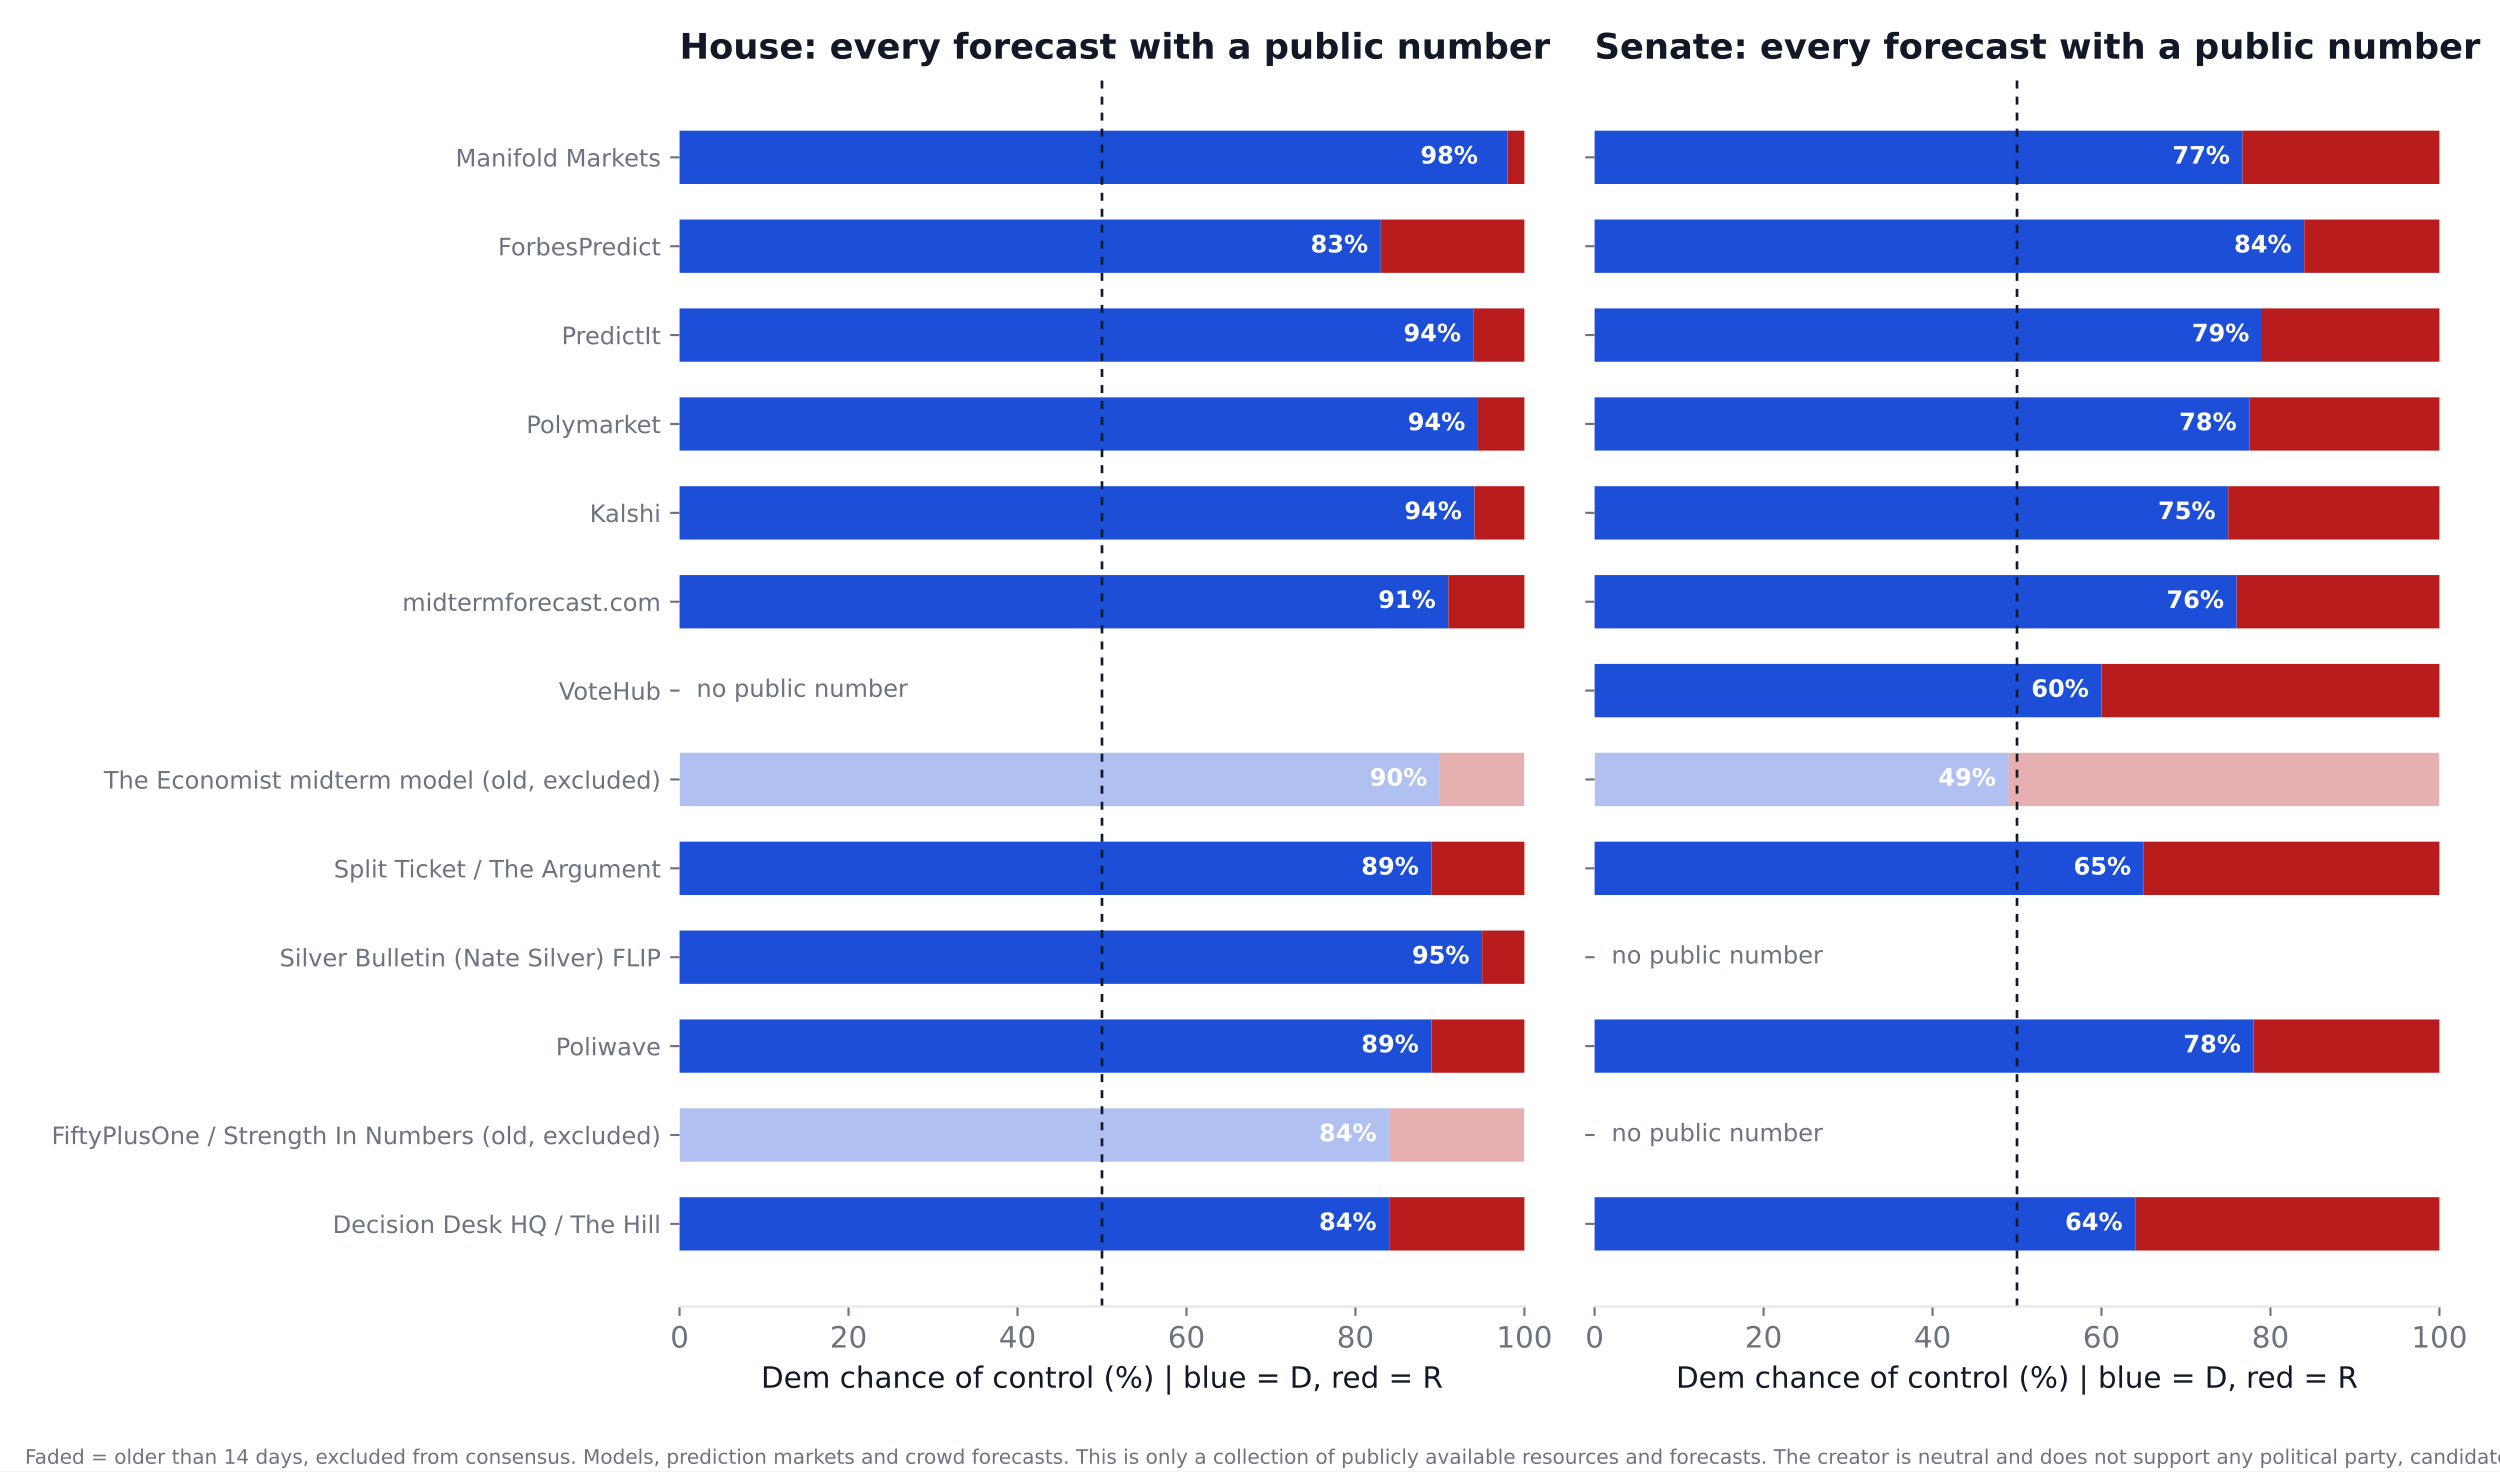
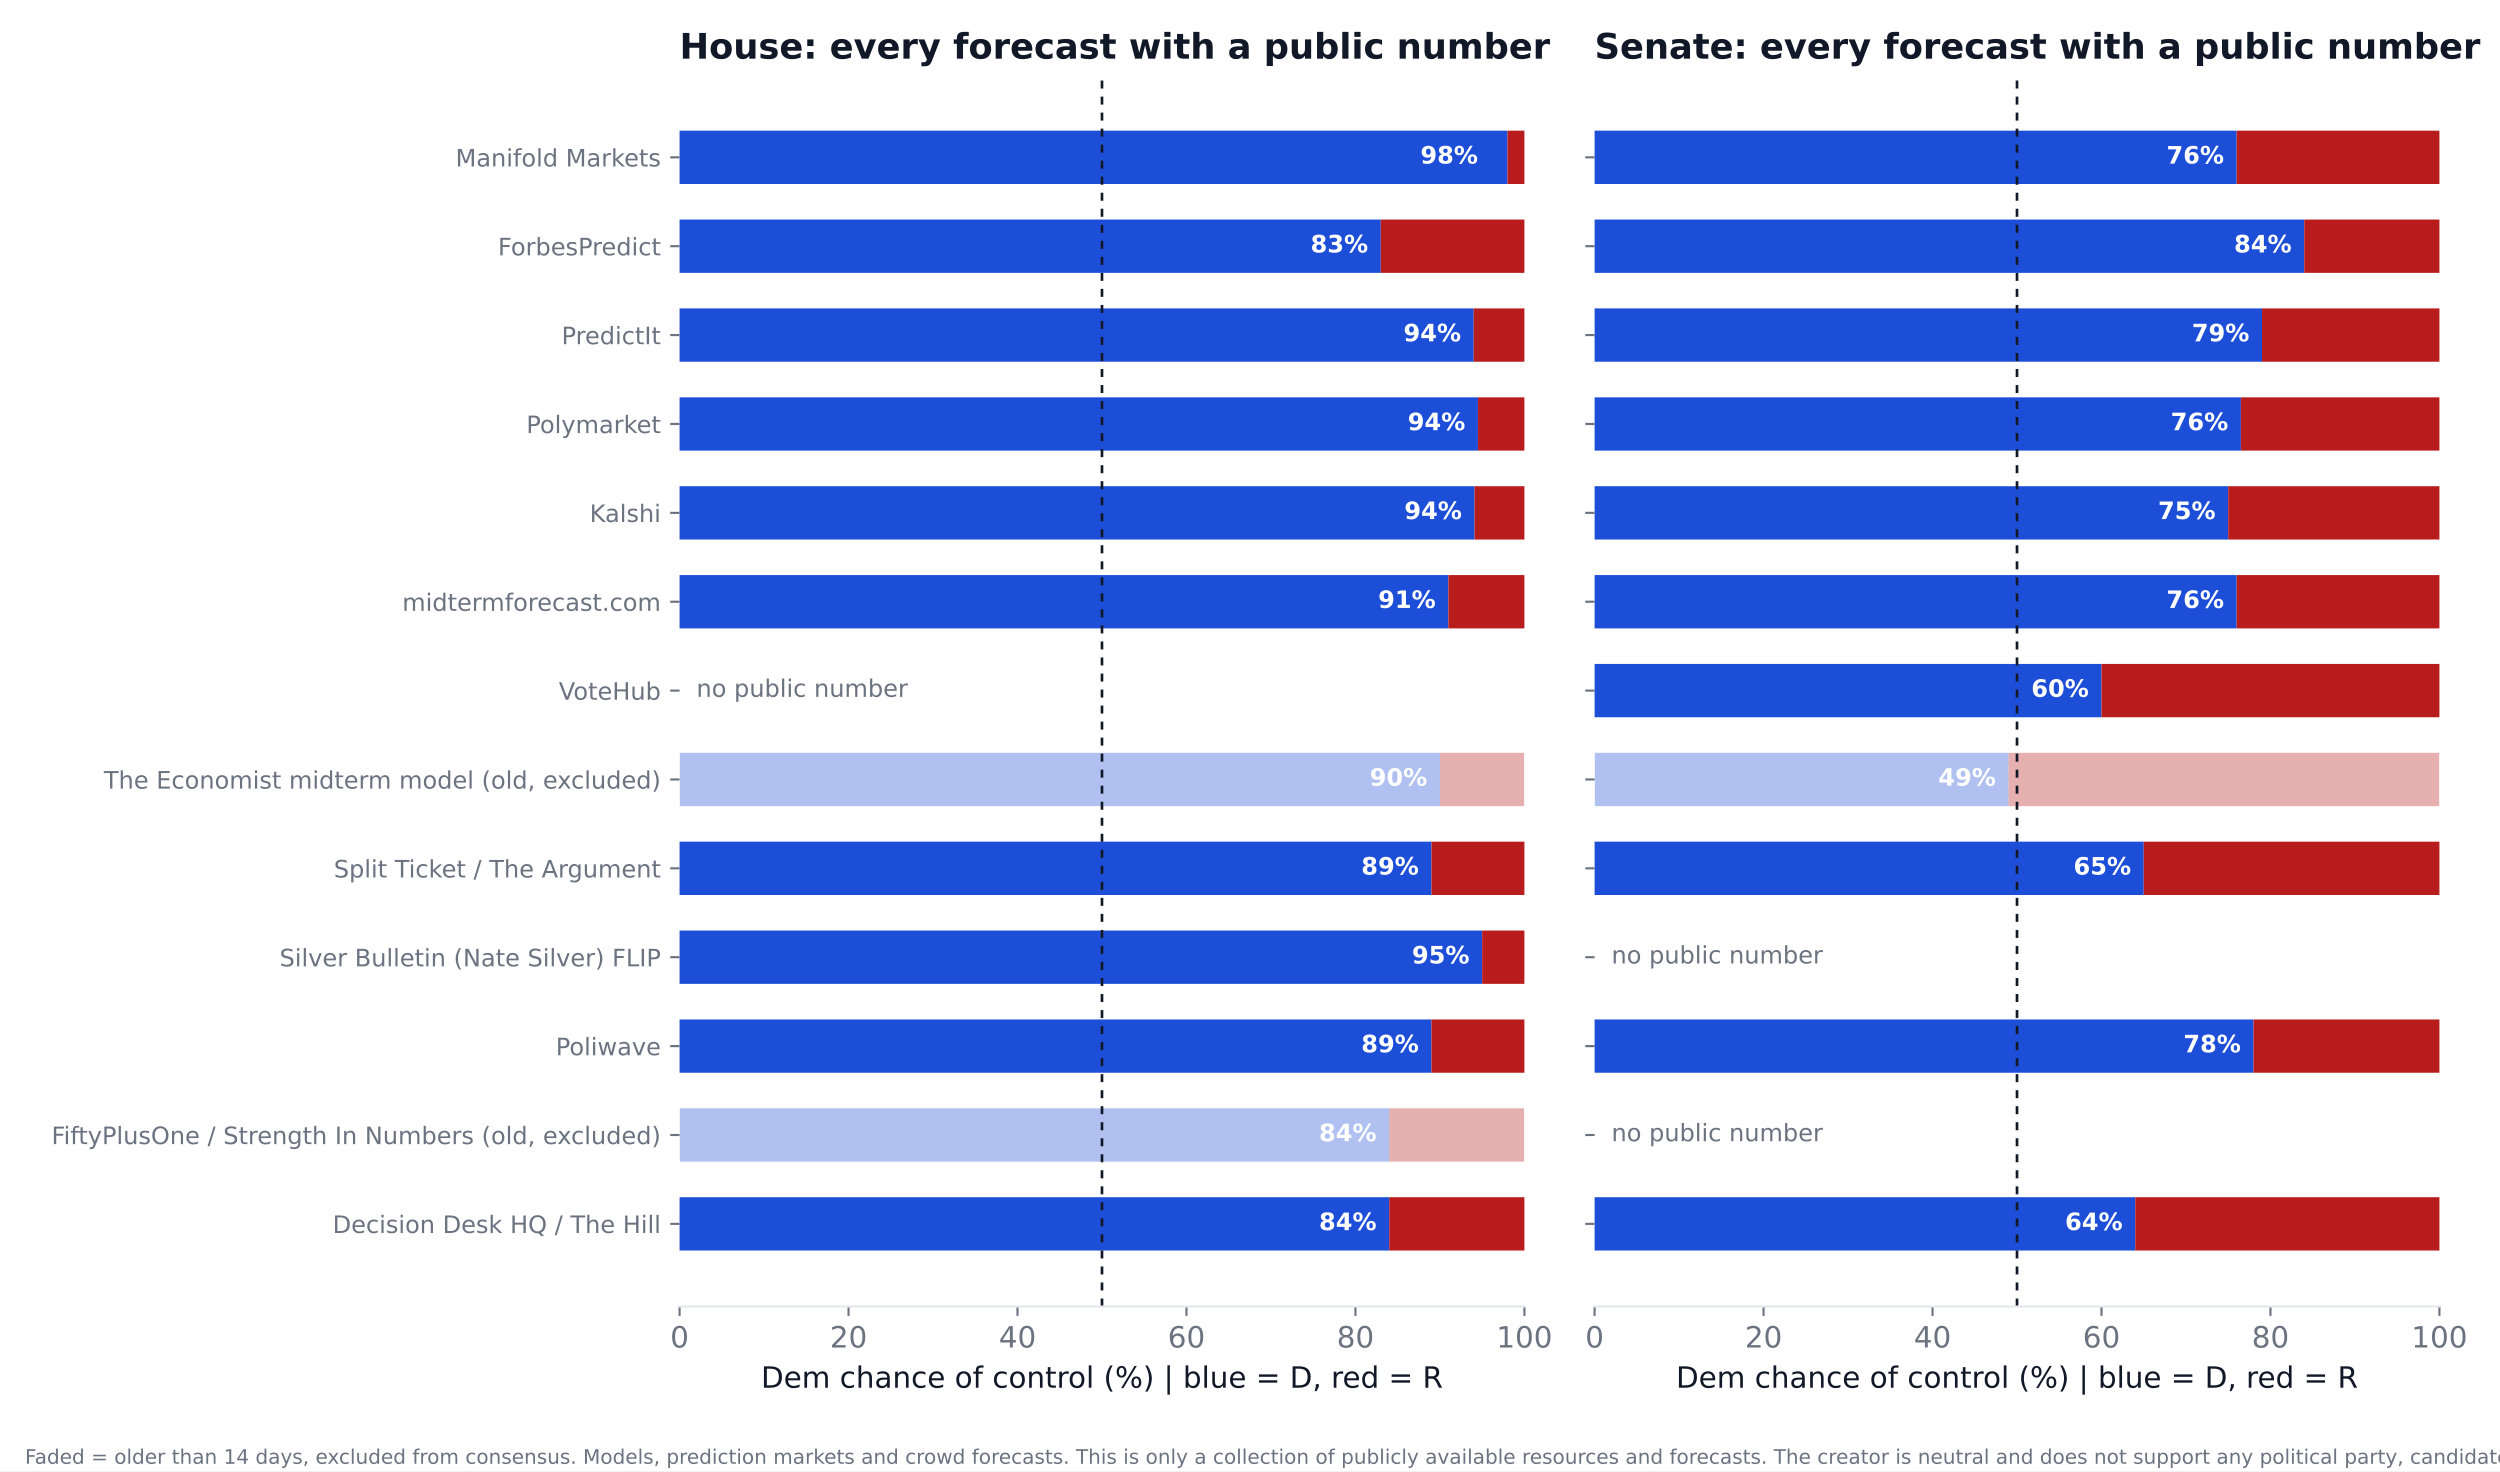
<svg xmlns="http://www.w3.org/2000/svg" xmlns:xlink="http://www.w3.org/1999/xlink" width="936pt" height="550.8pt" viewBox="0 0 936 550.8" version="1.1">
  <defs>
    <style type="text/css">*{stroke-linejoin: round; stroke-linecap: butt}</style>
  </defs>
  <g id="figure_1">
    <g id="patch_1">
      <path d="M 0 550.8  L 936 550.8  L 936 0  L 0 0  z " style="fill: #ffffff" />
    </g>
    <g id="axes_1">
      <g id="patch_2">
        <path d="M 254.433 489.159  L 570.736 489.159  L 570.736 27.96  L 254.433 27.96  z " style="fill: #ffffff" />
      </g>
      <g id="patch_3">
-         <path d="M 254.433 468.195  L 520.128 468.195  L 520.128 448.23  L 254.433 448.23  z " clip-path="url(#pd37b664921)" style="fill: #1d4ed8" />
+         <path d="M 254.433 468.195  L 520.128 468.195  L 520.128 448.23  L 254.433 448.23  z " clip-path="url(#p148d1e7096)" style="fill: #1d4ed8" />
      </g>
      <g id="patch_4">
-         <path d="M 520.128 468.195  L 570.736 468.195  L 570.736 448.23  L 520.128 448.23  z " clip-path="url(#pd37b664921)" style="fill: #b91c1c" />
+         <path d="M 520.128 468.195  L 570.736 468.195  L 570.736 448.23  L 520.128 448.23  z " clip-path="url(#p148d1e7096)" style="fill: #b91c1c" />
      </g>
      <g id="patch_5">
-         <path d="M 254.433 434.919  L 520.128 434.919  L 520.128 414.954  L 254.433 414.954  z " clip-path="url(#pd37b664921)" style="fill: #1d4ed8; opacity: 0.35" />
+         <path d="M 254.433 434.919  L 520.128 434.919  L 520.128 414.954  L 254.433 414.954  z " clip-path="url(#p148d1e7096)" style="fill: #1d4ed8; opacity: 0.35" />
      </g>
      <g id="patch_6">
-         <path d="M 520.128 434.919  L 570.736 434.919  L 570.736 414.954  L 520.128 414.954  z " clip-path="url(#pd37b664921)" style="fill: #b91c1c; opacity: 0.35" />
+         <path d="M 520.128 434.919  L 570.736 434.919  L 570.736 414.954  L 520.128 414.954  z " clip-path="url(#p148d1e7096)" style="fill: #b91c1c; opacity: 0.35" />
      </g>
      <g id="patch_7">
-         <path d="M 254.433 401.644  L 535.943 401.644  L 535.943 381.679  L 254.433 381.679  z " clip-path="url(#pd37b664921)" style="fill: #1d4ed8" />
+         <path d="M 254.433 401.644  L 535.943 401.644  L 535.943 381.679  L 254.433 381.679  z " clip-path="url(#p148d1e7096)" style="fill: #1d4ed8" />
      </g>
      <g id="patch_8">
-         <path d="M 535.943 401.644  L 570.736 401.644  L 570.736 381.679  L 535.943 381.679  z " clip-path="url(#pd37b664921)" style="fill: #b91c1c" />
+         <path d="M 535.943 401.644  L 570.736 401.644  L 570.736 381.679  L 535.943 381.679  z " clip-path="url(#p148d1e7096)" style="fill: #b91c1c" />
      </g>
      <g id="patch_9">
-         <path d="M 254.433 368.368  L 554.921 368.368  L 554.921 348.403  L 254.433 348.403  z " clip-path="url(#pd37b664921)" style="fill: #1d4ed8" />
+         <path d="M 254.433 368.368  L 554.921 368.368  L 554.921 348.403  L 254.433 348.403  z " clip-path="url(#p148d1e7096)" style="fill: #1d4ed8" />
      </g>
      <g id="patch_10">
-         <path d="M 554.921 368.368  L 570.736 368.368  L 570.736 348.403  L 554.921 348.403  z " clip-path="url(#pd37b664921)" style="fill: #b91c1c" />
+         <path d="M 554.921 368.368  L 570.736 368.368  L 570.736 348.403  L 554.921 348.403  z " clip-path="url(#p148d1e7096)" style="fill: #b91c1c" />
      </g>
      <g id="patch_11">
-         <path d="M 254.433 335.093  L 535.943 335.093  L 535.943 315.128  L 254.433 315.128  z " clip-path="url(#pd37b664921)" style="fill: #1d4ed8" />
+         <path d="M 254.433 335.093  L 535.943 335.093  L 535.943 315.128  L 254.433 315.128  z " clip-path="url(#p148d1e7096)" style="fill: #1d4ed8" />
      </g>
      <g id="patch_12">
-         <path d="M 535.943 335.093  L 570.736 335.093  L 570.736 315.128  L 535.943 315.128  z " clip-path="url(#pd37b664921)" style="fill: #b91c1c" />
+         <path d="M 535.943 335.093  L 570.736 335.093  L 570.736 315.128  L 535.943 315.128  z " clip-path="url(#p148d1e7096)" style="fill: #b91c1c" />
      </g>
      <g id="patch_13">
-         <path d="M 254.433 301.817  L 539.106 301.817  L 539.106 281.852  L 254.433 281.852  z " clip-path="url(#pd37b664921)" style="fill: #1d4ed8; opacity: 0.35" />
+         <path d="M 254.433 301.817  L 539.106 301.817  L 539.106 281.852  L 254.433 281.852  z " clip-path="url(#p148d1e7096)" style="fill: #1d4ed8; opacity: 0.35" />
      </g>
      <g id="patch_14">
-         <path d="M 539.106 301.817  L 570.736 301.817  L 570.736 281.852  L 539.106 281.852  z " clip-path="url(#pd37b664921)" style="fill: #b91c1c; opacity: 0.35" />
+         <path d="M 539.106 301.817  L 570.736 301.817  L 570.736 281.852  L 539.106 281.852  z " clip-path="url(#p148d1e7096)" style="fill: #b91c1c; opacity: 0.35" />
      </g>
      <g id="patch_15">
-         <path d="M 254.433 235.266  L 542.269 235.266  L 542.269 215.301  L 254.433 215.301  z " clip-path="url(#pd37b664921)" style="fill: #1d4ed8" />
+         <path d="M 254.433 235.266  L 542.269 235.266  L 542.269 215.301  L 254.433 215.301  z " clip-path="url(#p148d1e7096)" style="fill: #1d4ed8" />
      </g>
      <g id="patch_16">
-         <path d="M 542.269 235.266  L 570.736 235.266  L 570.736 215.301  L 542.269 215.301  z " clip-path="url(#pd37b664921)" style="fill: #b91c1c" />
+         <path d="M 542.269 235.266  L 570.736 235.266  L 570.736 215.301  L 542.269 215.301  z " clip-path="url(#p148d1e7096)" style="fill: #b91c1c" />
      </g>
      <g id="patch_17">
-         <path d="M 254.433 201.991  L 552.074 201.991  L 552.074 182.026  L 254.433 182.026  z " clip-path="url(#pd37b664921)" style="fill: #1d4ed8" />
+         <path d="M 254.433 201.991  L 552.074 201.991  L 552.074 182.026  L 254.433 182.026  z " clip-path="url(#p148d1e7096)" style="fill: #1d4ed8" />
      </g>
      <g id="patch_18">
-         <path d="M 552.074 201.991  L 570.736 201.991  L 570.736 182.026  L 552.074 182.026  z " clip-path="url(#pd37b664921)" style="fill: #b91c1c" />
+         <path d="M 552.074 201.991  L 570.736 201.991  L 570.736 182.026  L 552.074 182.026  z " clip-path="url(#p148d1e7096)" style="fill: #b91c1c" />
      </g>
      <g id="patch_19">
-         <path d="M 254.433 168.715  L 553.34 168.715  L 553.34 148.75  L 254.433 148.75  z " clip-path="url(#pd37b664921)" style="fill: #1d4ed8" />
+         <path d="M 254.433 168.715  L 553.34 168.715  L 553.34 148.75  L 254.433 148.75  z " clip-path="url(#p148d1e7096)" style="fill: #1d4ed8" />
      </g>
      <g id="patch_20">
-         <path d="M 553.34 168.715  L 570.736 168.715  L 570.736 148.75  L 553.34 148.75  z " clip-path="url(#pd37b664921)" style="fill: #b91c1c" />
+         <path d="M 553.34 168.715  L 570.736 168.715  L 570.736 148.75  L 553.34 148.75  z " clip-path="url(#p148d1e7096)" style="fill: #b91c1c" />
      </g>
      <g id="patch_21">
-         <path d="M 254.433 135.44  L 551.758 135.44  L 551.758 115.475  L 254.433 115.475  z " clip-path="url(#pd37b664921)" style="fill: #1d4ed8" />
+         <path d="M 254.433 135.44  L 551.758 135.44  L 551.758 115.475  L 254.433 115.475  z " clip-path="url(#p148d1e7096)" style="fill: #1d4ed8" />
      </g>
      <g id="patch_22">
-         <path d="M 551.758 135.44  L 570.736 135.44  L 570.736 115.475  L 551.758 115.475  z " clip-path="url(#pd37b664921)" style="fill: #b91c1c" />
+         <path d="M 551.758 135.44  L 570.736 135.44  L 570.736 115.475  L 551.758 115.475  z " clip-path="url(#p148d1e7096)" style="fill: #b91c1c" />
      </g>
      <g id="patch_23">
-         <path d="M 254.433 102.164  L 516.965 102.164  L 516.965 82.199  L 254.433 82.199  z " clip-path="url(#pd37b664921)" style="fill: #1d4ed8" />
+         <path d="M 254.433 102.164  L 516.965 102.164  L 516.965 82.199  L 254.433 82.199  z " clip-path="url(#p148d1e7096)" style="fill: #1d4ed8" />
      </g>
      <g id="patch_24">
-         <path d="M 516.965 102.164  L 570.736 102.164  L 570.736 82.199  L 516.965 82.199  z " clip-path="url(#pd37b664921)" style="fill: #b91c1c" />
+         <path d="M 516.965 102.164  L 570.736 102.164  L 570.736 82.199  L 516.965 82.199  z " clip-path="url(#p148d1e7096)" style="fill: #b91c1c" />
      </g>
      <g id="patch_25">
-         <path d="M 254.433 68.889  L 564.41 68.889  L 564.41 48.924  L 254.433 48.924  z " clip-path="url(#pd37b664921)" style="fill: #1d4ed8" />
+         <path d="M 254.433 68.889  L 564.41 68.889  L 564.41 48.924  L 254.433 48.924  z " clip-path="url(#p148d1e7096)" style="fill: #1d4ed8" />
      </g>
      <g id="patch_26">
-         <path d="M 564.41 68.889  L 570.736 68.889  L 570.736 48.924  L 564.41 48.924  z " clip-path="url(#pd37b664921)" style="fill: #b91c1c" />
+         <path d="M 564.41 68.889  L 570.736 68.889  L 570.736 48.924  L 564.41 48.924  z " clip-path="url(#p148d1e7096)" style="fill: #b91c1c" />
      </g>
      <g id="matplotlib.axis_1">
        <g id="xtick_1">
          <g id="line2d_1">
            <defs>
-               <path id="me0961d61bc" d="M 0 0  L 0 3.5  " style="stroke: #6b7280; stroke-width: 0.8" />
+               <path id="mde9fc1af1d" d="M 0 0  L 0 3.5  " style="stroke: #6b7280; stroke-width: 0.8" />
            </defs>
            <g>
-               <use xlink:href="#me0961d61bc" x="254.433" y="489.159" style="fill: #6b7280; stroke: #6b7280; stroke-width: 0.8" />
+               <use xlink:href="#mde9fc1af1d" x="254.433" y="489.159" style="fill: #6b7280; stroke: #6b7280; stroke-width: 0.8" />
            </g>
          </g>
          <g id="text_1">
            <text style="font-size: 11px; font-family: 'DejaVu Sans'; text-anchor: middle; fill: #6b7280" x="254.433" y="504.516" transform="rotate(-0 254.4325 504.516)">0</text>
          </g>
        </g>
        <g id="xtick_2">
          <g id="line2d_2">
            <g>
-               <use xlink:href="#me0961d61bc" x="317.693" y="489.159" style="fill: #6b7280; stroke: #6b7280; stroke-width: 0.8" />
+               <use xlink:href="#mde9fc1af1d" x="317.693" y="489.159" style="fill: #6b7280; stroke: #6b7280; stroke-width: 0.8" />
            </g>
          </g>
          <g id="text_2">
            <text style="font-size: 11px; font-family: 'DejaVu Sans'; text-anchor: middle; fill: #6b7280" x="317.693" y="504.516" transform="rotate(-0 317.6932 504.516)">20</text>
          </g>
        </g>
        <g id="xtick_3">
          <g id="line2d_3">
            <g>
-               <use xlink:href="#me0961d61bc" x="380.954" y="489.159" style="fill: #6b7280; stroke: #6b7280; stroke-width: 0.8" />
+               <use xlink:href="#mde9fc1af1d" x="380.954" y="489.159" style="fill: #6b7280; stroke: #6b7280; stroke-width: 0.8" />
            </g>
          </g>
          <g id="text_3">
            <text style="font-size: 11px; font-family: 'DejaVu Sans'; text-anchor: middle; fill: #6b7280" x="380.954" y="504.516" transform="rotate(-0 380.954 504.516)">40</text>
          </g>
        </g>
        <g id="xtick_4">
          <g id="line2d_4">
            <g>
-               <use xlink:href="#me0961d61bc" x="444.215" y="489.159" style="fill: #6b7280; stroke: #6b7280; stroke-width: 0.8" />
+               <use xlink:href="#mde9fc1af1d" x="444.215" y="489.159" style="fill: #6b7280; stroke: #6b7280; stroke-width: 0.8" />
            </g>
          </g>
          <g id="text_4">
            <text style="font-size: 11px; font-family: 'DejaVu Sans'; text-anchor: middle; fill: #6b7280" x="444.215" y="504.516" transform="rotate(-0 444.2147 504.516)">60</text>
          </g>
        </g>
        <g id="xtick_5">
          <g id="line2d_5">
            <g>
-               <use xlink:href="#me0961d61bc" x="507.476" y="489.159" style="fill: #6b7280; stroke: #6b7280; stroke-width: 0.8" />
+               <use xlink:href="#mde9fc1af1d" x="507.476" y="489.159" style="fill: #6b7280; stroke: #6b7280; stroke-width: 0.8" />
            </g>
          </g>
          <g id="text_5">
            <text style="font-size: 11px; font-family: 'DejaVu Sans'; text-anchor: middle; fill: #6b7280" x="507.476" y="504.516" transform="rotate(-0 507.4755 504.516)">80</text>
          </g>
        </g>
        <g id="xtick_6">
          <g id="line2d_6">
            <g>
-               <use xlink:href="#me0961d61bc" x="570.736" y="489.159" style="fill: #6b7280; stroke: #6b7280; stroke-width: 0.8" />
+               <use xlink:href="#mde9fc1af1d" x="570.736" y="489.159" style="fill: #6b7280; stroke: #6b7280; stroke-width: 0.8" />
            </g>
          </g>
          <g id="text_6">
            <text style="font-size: 11px; font-family: 'DejaVu Sans'; text-anchor: middle; fill: #6b7280" x="570.736" y="504.516" transform="rotate(-0 570.7363 504.516)">100</text>
          </g>
        </g>
        <g id="text_7">
          <text style="font-size: 11px; font-family: 'DejaVu Sans'; text-anchor: middle; fill: #111827" x="412.584" y="519.565" transform="rotate(-0 412.5844 519.565)">Dem chance of control (%)  |  blue = D, red = R</text>
        </g>
      </g>
      <g id="matplotlib.axis_2">
        <g id="ytick_1">
          <g id="line2d_7">
            <defs>
-               <path id="m059765173a" d="M 0 0  L -3.5 0  " style="stroke: #6b7280; stroke-width: 0.8" />
+               <path id="m653694ec6f" d="M 0 0  L -3.5 0  " style="stroke: #6b7280; stroke-width: 0.8" />
            </defs>
            <g>
-               <use xlink:href="#m059765173a" x="254.433" y="458.212" style="fill: #6b7280; stroke: #6b7280; stroke-width: 0.8" />
+               <use xlink:href="#m653694ec6f" x="254.433" y="458.212" style="fill: #6b7280; stroke: #6b7280; stroke-width: 0.8" />
            </g>
          </g>
          <g id="text_8">
            <text style="font-size: 9px; font-family: 'DejaVu Sans'; text-anchor: end; fill: #6b7280" x="247.433" y="461.632" transform="rotate(-0 247.4325 461.6316)">Decision Desk HQ / The Hill</text>
          </g>
        </g>
        <g id="ytick_2">
          <g id="line2d_8">
            <g>
-               <use xlink:href="#m059765173a" x="254.433" y="424.937" style="fill: #6b7280; stroke: #6b7280; stroke-width: 0.8" />
+               <use xlink:href="#m653694ec6f" x="254.433" y="424.937" style="fill: #6b7280; stroke: #6b7280; stroke-width: 0.8" />
            </g>
          </g>
          <g id="text_9">
            <text style="font-size: 9px; font-family: 'DejaVu Sans'; text-anchor: end; fill: #6b7280" x="247.433" y="428.356" transform="rotate(-0 247.4325 428.3561)">FiftyPlusOne / Strength In Numbers (old, excluded)</text>
          </g>
        </g>
        <g id="ytick_3">
          <g id="line2d_9">
            <g>
-               <use xlink:href="#m059765173a" x="254.433" y="391.661" style="fill: #6b7280; stroke: #6b7280; stroke-width: 0.8" />
+               <use xlink:href="#m653694ec6f" x="254.433" y="391.661" style="fill: #6b7280; stroke: #6b7280; stroke-width: 0.8" />
            </g>
          </g>
          <g id="text_10">
            <text style="font-size: 9px; font-family: 'DejaVu Sans'; text-anchor: end; fill: #6b7280" x="247.433" y="395.081" transform="rotate(-0 247.4325 395.0806)">Poliwave</text>
          </g>
        </g>
        <g id="ytick_4">
          <g id="line2d_10">
            <g>
-               <use xlink:href="#m059765173a" x="254.433" y="358.386" style="fill: #6b7280; stroke: #6b7280; stroke-width: 0.8" />
+               <use xlink:href="#m653694ec6f" x="254.433" y="358.386" style="fill: #6b7280; stroke: #6b7280; stroke-width: 0.8" />
            </g>
          </g>
          <g id="text_11">
            <text style="font-size: 9px; font-family: 'DejaVu Sans'; text-anchor: end; fill: #6b7280" x="247.433" y="361.805" transform="rotate(-0 247.4325 361.8051)">Silver Bulletin (Nate Silver) FLIP</text>
          </g>
        </g>
        <g id="ytick_5">
          <g id="line2d_11">
            <g>
-               <use xlink:href="#m059765173a" x="254.433" y="325.11" style="fill: #6b7280; stroke: #6b7280; stroke-width: 0.8" />
+               <use xlink:href="#m653694ec6f" x="254.433" y="325.11" style="fill: #6b7280; stroke: #6b7280; stroke-width: 0.8" />
            </g>
          </g>
          <g id="text_12">
            <text style="font-size: 9px; font-family: 'DejaVu Sans'; text-anchor: end; fill: #6b7280" x="247.433" y="328.53" transform="rotate(-0 247.4325 328.5296)">Split Ticket / The Argument</text>
          </g>
        </g>
        <g id="ytick_6">
          <g id="line2d_12">
            <g>
-               <use xlink:href="#m059765173a" x="254.433" y="291.835" style="fill: #6b7280; stroke: #6b7280; stroke-width: 0.8" />
+               <use xlink:href="#m653694ec6f" x="254.433" y="291.835" style="fill: #6b7280; stroke: #6b7280; stroke-width: 0.8" />
            </g>
          </g>
          <g id="text_13">
            <text style="font-size: 9px; font-family: 'DejaVu Sans'; text-anchor: end; fill: #6b7280" x="247.433" y="295.254" transform="rotate(-0 247.4325 295.2541)">The Economist midterm model (old, excluded)</text>
          </g>
        </g>
        <g id="ytick_7">
          <g id="line2d_13">
            <g>
-               <use xlink:href="#m059765173a" x="254.433" y="258.559" style="fill: #6b7280; stroke: #6b7280; stroke-width: 0.8" />
+               <use xlink:href="#m653694ec6f" x="254.433" y="258.559" style="fill: #6b7280; stroke: #6b7280; stroke-width: 0.8" />
            </g>
          </g>
          <g id="text_14">
            <text style="font-size: 9px; font-family: 'DejaVu Sans'; text-anchor: end; fill: #6b7280" x="247.433" y="261.979" transform="rotate(-0 247.4325 261.9786)">VoteHub</text>
          </g>
        </g>
        <g id="ytick_8">
          <g id="line2d_14">
            <g>
-               <use xlink:href="#m059765173a" x="254.433" y="225.284" style="fill: #6b7280; stroke: #6b7280; stroke-width: 0.8" />
+               <use xlink:href="#m653694ec6f" x="254.433" y="225.284" style="fill: #6b7280; stroke: #6b7280; stroke-width: 0.8" />
            </g>
          </g>
          <g id="text_15">
            <text style="font-size: 9px; font-family: 'DejaVu Sans'; text-anchor: end; fill: #6b7280" x="247.433" y="228.703" transform="rotate(-0 247.4325 228.7031)">midtermforecast.com</text>
          </g>
        </g>
        <g id="ytick_9">
          <g id="line2d_15">
            <g>
-               <use xlink:href="#m059765173a" x="254.433" y="192.008" style="fill: #6b7280; stroke: #6b7280; stroke-width: 0.8" />
+               <use xlink:href="#m653694ec6f" x="254.433" y="192.008" style="fill: #6b7280; stroke: #6b7280; stroke-width: 0.8" />
            </g>
          </g>
          <g id="text_16">
            <text style="font-size: 9px; font-family: 'DejaVu Sans'; text-anchor: end; fill: #6b7280" x="247.433" y="195.428" transform="rotate(-0 247.4325 195.4276)">Kalshi</text>
          </g>
        </g>
        <g id="ytick_10">
          <g id="line2d_16">
            <g>
-               <use xlink:href="#m059765173a" x="254.433" y="158.733" style="fill: #6b7280; stroke: #6b7280; stroke-width: 0.8" />
+               <use xlink:href="#m653694ec6f" x="254.433" y="158.733" style="fill: #6b7280; stroke: #6b7280; stroke-width: 0.8" />
            </g>
          </g>
          <g id="text_17">
            <text style="font-size: 9px; font-family: 'DejaVu Sans'; text-anchor: end; fill: #6b7280" x="247.433" y="162.152" transform="rotate(-0 247.4325 162.1521)">Polymarket</text>
          </g>
        </g>
        <g id="ytick_11">
          <g id="line2d_17">
            <g>
-               <use xlink:href="#m059765173a" x="254.433" y="125.457" style="fill: #6b7280; stroke: #6b7280; stroke-width: 0.8" />
+               <use xlink:href="#m653694ec6f" x="254.433" y="125.457" style="fill: #6b7280; stroke: #6b7280; stroke-width: 0.8" />
            </g>
          </g>
          <g id="text_18">
            <text style="font-size: 9px; font-family: 'DejaVu Sans'; text-anchor: end; fill: #6b7280" x="247.433" y="128.877" transform="rotate(-0 247.4325 128.8765)">PredictIt</text>
          </g>
        </g>
        <g id="ytick_12">
          <g id="line2d_18">
            <g>
-               <use xlink:href="#m059765173a" x="254.433" y="92.182" style="fill: #6b7280; stroke: #6b7280; stroke-width: 0.8" />
+               <use xlink:href="#m653694ec6f" x="254.433" y="92.182" style="fill: #6b7280; stroke: #6b7280; stroke-width: 0.8" />
            </g>
          </g>
          <g id="text_19">
            <text style="font-size: 9px; font-family: 'DejaVu Sans'; text-anchor: end; fill: #6b7280" x="247.433" y="95.601" transform="rotate(-0 247.4325 95.60103)">ForbesPredict</text>
          </g>
        </g>
        <g id="ytick_13">
          <g id="line2d_19">
            <g>
-               <use xlink:href="#m059765173a" x="254.433" y="58.906" style="fill: #6b7280; stroke: #6b7280; stroke-width: 0.8" />
+               <use xlink:href="#m653694ec6f" x="254.433" y="58.906" style="fill: #6b7280; stroke: #6b7280; stroke-width: 0.8" />
            </g>
          </g>
          <g id="text_20">
            <text style="font-size: 9px; font-family: 'DejaVu Sans'; text-anchor: end; fill: #6b7280" x="247.433" y="62.326" transform="rotate(-0 247.4325 62.32552)">Manifold Markets</text>
          </g>
        </g>
      </g>
      <g id="line2d_20">
-         <path d="M 412.584 489.159  L 412.584 27.96  " clip-path="url(#pd37b664921)" style="fill: none; stroke-dasharray: 3,3; stroke-dashoffset: 0; stroke: #111827" />
+         <path d="M 412.584 489.159  L 412.584 27.96  " clip-path="url(#p148d1e7096)" style="fill: none; stroke-dasharray: 3,3; stroke-dashoffset: 0; stroke: #111827" />
      </g>
      <g id="patch_27">
        <path d="M 254.433 489.159  L 570.736 489.159  " style="fill: none; stroke: #e5e7eb; stroke-width: 0.8; stroke-linejoin: miter; stroke-linecap: square" />
      </g>
      <g id="text_21">
        <text style="font-weight: 700; font-size: 9px; font-family: 'DejaVu Sans'; text-anchor: end; fill: #ffffff" x="515.383" y="460.55" transform="rotate(-0 515.3831 460.5502)">84%</text>
      </g>
      <g id="text_22">
        <text style="font-weight: 700; font-size: 9px; font-family: 'DejaVu Sans'; text-anchor: end; fill: #ffffff" x="515.383" y="427.275" transform="rotate(-0 515.3831 427.2747)">84%</text>
      </g>
      <g id="text_23">
        <text style="font-weight: 700; font-size: 9px; font-family: 'DejaVu Sans'; text-anchor: end; fill: #ffffff" x="531.198" y="393.999" transform="rotate(-0 531.1983 393.9992)">89%</text>
      </g>
      <g id="text_24">
        <text style="font-weight: 700; font-size: 9px; font-family: 'DejaVu Sans'; text-anchor: end; fill: #ffffff" x="550.177" y="360.724" transform="rotate(-0 550.1765 360.7237)">95%</text>
      </g>
      <g id="text_25">
        <text style="font-weight: 700; font-size: 9px; font-family: 'DejaVu Sans'; text-anchor: end; fill: #ffffff" x="531.198" y="327.448" transform="rotate(-0 531.1983 327.4482)">89%</text>
      </g>
      <g id="text_26">
        <text style="font-weight: 700; font-size: 9px; font-family: 'DejaVu Sans'; text-anchor: end; fill: #ffffff" x="534.361" y="294.173" transform="rotate(-0 534.3613 294.1727)">90%</text>
      </g>
      <g id="text_27">
        <text style="font-size: 9px; font-family: 'DejaVu Sans'; text-anchor: start; fill: #6b7280" x="260.759" y="260.898" transform="rotate(-0 260.7586 260.8975)">no public number</text>
      </g>
      <g id="text_28">
        <text style="font-weight: 700; font-size: 9px; font-family: 'DejaVu Sans'; text-anchor: end; fill: #ffffff" x="537.524" y="227.622" transform="rotate(-0 537.5244 227.6217)">91%</text>
      </g>
      <g id="text_29">
        <text style="font-weight: 700; font-size: 9px; font-family: 'DejaVu Sans'; text-anchor: end; fill: #ffffff" x="547.33" y="194.346" transform="rotate(-0 547.3298 194.3462)">94%</text>
      </g>
      <g id="text_30">
        <text style="font-weight: 700; font-size: 9px; font-family: 'DejaVu Sans'; text-anchor: end; fill: #ffffff" x="548.595" y="161.071" transform="rotate(-0 548.595 161.0706)">94%</text>
      </g>
      <g id="text_31">
        <text style="font-weight: 700; font-size: 9px; font-family: 'DejaVu Sans'; text-anchor: end; fill: #ffffff" x="547.013" y="127.795" transform="rotate(-0 547.0135 127.7951)">94%</text>
      </g>
      <g id="text_32">
        <text style="font-weight: 700; font-size: 9px; font-family: 'DejaVu Sans'; text-anchor: end; fill: #ffffff" x="512.22" y="94.52" transform="rotate(-0 512.2201 94.51963)">83%</text>
      </g>
      <g id="text_33">
        <text style="font-weight: 700; font-size: 9px; font-family: 'DejaVu Sans'; text-anchor: end; fill: #ffffff" x="553.34" y="61.244" transform="rotate(-0 553.3395 61.24412)">98%</text>
      </g>
      <g id="text_34">
        <text style="font-weight: 700; font-size: 13.2px; font-family: 'DejaVu Sans'; text-anchor: start; fill: #111827" x="254.433" y="21.96" transform="rotate(-0 254.4325 21.96)">House: every forecast with a public number</text>
      </g>
    </g>
    <g id="axes_2">
      <g id="patch_28">
        <path d="M 597.016 489.159  L 913.32 489.159  L 913.32 27.96  L 597.016 27.96  z " style="fill: #ffffff" />
      </g>
      <g id="patch_29">
-         <path d="M 597.016 468.195  L 799.451 468.195  L 799.451 448.23  L 597.016 448.23  z " clip-path="url(#p5cb00a4853)" style="fill: #1d4ed8" />
+         <path d="M 597.016 468.195  L 799.451 468.195  L 799.451 448.23  L 597.016 448.23  z " clip-path="url(#p16b500fab3)" style="fill: #1d4ed8" />
      </g>
      <g id="patch_30">
-         <path d="M 799.451 468.195  L 913.32 468.195  L 913.32 448.23  L 799.451 448.23  z " clip-path="url(#p5cb00a4853)" style="fill: #b91c1c" />
+         <path d="M 799.451 468.195  L 913.32 468.195  L 913.32 448.23  L 799.451 448.23  z " clip-path="url(#p16b500fab3)" style="fill: #b91c1c" />
      </g>
      <g id="patch_31">
-         <path d="M 597.016 401.644  L 843.733 401.644  L 843.733 381.679  L 597.016 381.679  z " clip-path="url(#p5cb00a4853)" style="fill: #1d4ed8" />
+         <path d="M 597.016 401.644  L 843.733 401.644  L 843.733 381.679  L 597.016 381.679  z " clip-path="url(#p16b500fab3)" style="fill: #1d4ed8" />
      </g>
      <g id="patch_32">
-         <path d="M 843.733 401.644  L 913.32 401.644  L 913.32 381.679  L 843.733 381.679  z " clip-path="url(#p5cb00a4853)" style="fill: #b91c1c" />
+         <path d="M 843.733 401.644  L 913.32 401.644  L 913.32 381.679  L 843.733 381.679  z " clip-path="url(#p16b500fab3)" style="fill: #b91c1c" />
      </g>
      <g id="patch_33">
-         <path d="M 597.016 335.093  L 802.614 335.093  L 802.614 315.128  L 597.016 315.128  z " clip-path="url(#p5cb00a4853)" style="fill: #1d4ed8" />
+         <path d="M 597.016 335.093  L 802.614 335.093  L 802.614 315.128  L 597.016 315.128  z " clip-path="url(#p16b500fab3)" style="fill: #1d4ed8" />
      </g>
      <g id="patch_34">
-         <path d="M 802.614 335.093  L 913.32 335.093  L 913.32 315.128  L 802.614 315.128  z " clip-path="url(#p5cb00a4853)" style="fill: #b91c1c" />
+         <path d="M 802.614 335.093  L 913.32 335.093  L 913.32 315.128  L 802.614 315.128  z " clip-path="url(#p16b500fab3)" style="fill: #b91c1c" />
      </g>
      <g id="patch_35">
-         <path d="M 597.016 301.817  L 752.005 301.817  L 752.005 281.852  L 597.016 281.852  z " clip-path="url(#p5cb00a4853)" style="fill: #1d4ed8; opacity: 0.35" />
+         <path d="M 597.016 301.817  L 752.005 301.817  L 752.005 281.852  L 597.016 281.852  z " clip-path="url(#p16b500fab3)" style="fill: #1d4ed8; opacity: 0.35" />
      </g>
      <g id="patch_36">
-         <path d="M 752.005 301.817  L 913.32 301.817  L 913.32 281.852  L 752.005 281.852  z " clip-path="url(#p5cb00a4853)" style="fill: #b91c1c; opacity: 0.35" />
+         <path d="M 752.005 301.817  L 913.32 301.817  L 913.32 281.852  L 752.005 281.852  z " clip-path="url(#p16b500fab3)" style="fill: #b91c1c; opacity: 0.35" />
      </g>
      <g id="patch_37">
-         <path d="M 597.016 268.542  L 786.798 268.542  L 786.798 248.577  L 597.016 248.577  z " clip-path="url(#p5cb00a4853)" style="fill: #1d4ed8" />
+         <path d="M 597.016 268.542  L 786.798 268.542  L 786.798 248.577  L 597.016 248.577  z " clip-path="url(#p16b500fab3)" style="fill: #1d4ed8" />
      </g>
      <g id="patch_38">
-         <path d="M 786.798 268.542  L 913.32 268.542  L 913.32 248.577  L 786.798 248.577  z " clip-path="url(#p5cb00a4853)" style="fill: #b91c1c" />
+         <path d="M 786.798 268.542  L 913.32 268.542  L 913.32 248.577  L 786.798 248.577  z " clip-path="url(#p16b500fab3)" style="fill: #b91c1c" />
      </g>
      <g id="patch_39">
-         <path d="M 597.016 235.266  L 837.407 235.266  L 837.407 215.301  L 597.016 215.301  z " clip-path="url(#p5cb00a4853)" style="fill: #1d4ed8" />
+         <path d="M 597.016 235.266  L 837.407 235.266  L 837.407 215.301  L 597.016 215.301  z " clip-path="url(#p16b500fab3)" style="fill: #1d4ed8" />
      </g>
      <g id="patch_40">
-         <path d="M 837.407 235.266  L 913.32 235.266  L 913.32 215.301  L 837.407 215.301  z " clip-path="url(#p5cb00a4853)" style="fill: #b91c1c" />
+         <path d="M 837.407 235.266  L 913.32 235.266  L 913.32 215.301  L 837.407 215.301  z " clip-path="url(#p16b500fab3)" style="fill: #b91c1c" />
      </g>
      <g id="patch_41">
-         <path d="M 597.016 201.991  L 834.244 201.991  L 834.244 182.026  L 597.016 182.026  z " clip-path="url(#p5cb00a4853)" style="fill: #1d4ed8" />
+         <path d="M 597.016 201.991  L 834.244 201.991  L 834.244 182.026  L 597.016 182.026  z " clip-path="url(#p16b500fab3)" style="fill: #1d4ed8" />
      </g>
      <g id="patch_42">
-         <path d="M 834.244 201.991  L 913.32 201.991  L 913.32 182.026  L 834.244 182.026  z " clip-path="url(#p5cb00a4853)" style="fill: #b91c1c" />
+         <path d="M 834.244 201.991  L 913.32 201.991  L 913.32 182.026  L 834.244 182.026  z " clip-path="url(#p16b500fab3)" style="fill: #b91c1c" />
      </g>
      <g id="patch_43">
-         <path d="M 597.016 168.715  L 842.152 168.715  L 842.152 148.75  L 597.016 148.75  z " clip-path="url(#p5cb00a4853)" style="fill: #1d4ed8" />
+         <path d="M 597.016 168.715  L 838.989 168.715  L 838.989 148.75  L 597.016 148.75  z " clip-path="url(#p16b500fab3)" style="fill: #1d4ed8" />
      </g>
      <g id="patch_44">
-         <path d="M 842.152 168.715  L 913.32 168.715  L 913.32 148.75  L 842.152 148.75  z " clip-path="url(#p5cb00a4853)" style="fill: #b91c1c" />
+         <path d="M 838.989 168.715  L 913.32 168.715  L 913.32 148.75  L 838.989 148.75  z " clip-path="url(#p16b500fab3)" style="fill: #b91c1c" />
      </g>
      <g id="patch_45">
-         <path d="M 597.016 135.44  L 846.896 135.44  L 846.896 115.475  L 597.016 115.475  z " clip-path="url(#p5cb00a4853)" style="fill: #1d4ed8" />
+         <path d="M 597.016 135.44  L 846.896 135.44  L 846.896 115.475  L 597.016 115.475  z " clip-path="url(#p16b500fab3)" style="fill: #1d4ed8" />
      </g>
      <g id="patch_46">
-         <path d="M 846.896 135.44  L 913.32 135.44  L 913.32 115.475  L 846.896 115.475  z " clip-path="url(#p5cb00a4853)" style="fill: #b91c1c" />
+         <path d="M 846.896 135.44  L 913.32 135.44  L 913.32 115.475  L 846.896 115.475  z " clip-path="url(#p16b500fab3)" style="fill: #b91c1c" />
      </g>
      <g id="patch_47">
-         <path d="M 597.016 102.164  L 862.711 102.164  L 862.711 82.199  L 597.016 82.199  z " clip-path="url(#p5cb00a4853)" style="fill: #1d4ed8" />
+         <path d="M 597.016 102.164  L 862.711 102.164  L 862.711 82.199  L 597.016 82.199  z " clip-path="url(#p16b500fab3)" style="fill: #1d4ed8" />
      </g>
      <g id="patch_48">
-         <path d="M 862.711 102.164  L 913.32 102.164  L 913.32 82.199  L 862.711 82.199  z " clip-path="url(#p5cb00a4853)" style="fill: #b91c1c" />
+         <path d="M 862.711 102.164  L 913.32 102.164  L 913.32 82.199  L 862.711 82.199  z " clip-path="url(#p16b500fab3)" style="fill: #b91c1c" />
      </g>
      <g id="patch_49">
-         <path d="M 597.016 68.889  L 839.621 68.889  L 839.621 48.924  L 597.016 48.924  z " clip-path="url(#p5cb00a4853)" style="fill: #1d4ed8" />
+         <path d="M 597.016 68.889  L 837.407 68.889  L 837.407 48.924  L 597.016 48.924  z " clip-path="url(#p16b500fab3)" style="fill: #1d4ed8" />
      </g>
      <g id="patch_50">
-         <path d="M 839.621 68.889  L 913.32 68.889  L 913.32 48.924  L 839.621 48.924  z " clip-path="url(#p5cb00a4853)" style="fill: #b91c1c" />
+         <path d="M 837.407 68.889  L 913.32 68.889  L 913.32 48.924  L 837.407 48.924  z " clip-path="url(#p16b500fab3)" style="fill: #b91c1c" />
      </g>
      <g id="matplotlib.axis_3">
        <g id="xtick_7">
          <g id="line2d_21">
            <g>
-               <use xlink:href="#me0961d61bc" x="597.016" y="489.159" style="fill: #6b7280; stroke: #6b7280; stroke-width: 0.8" />
+               <use xlink:href="#mde9fc1af1d" x="597.016" y="489.159" style="fill: #6b7280; stroke: #6b7280; stroke-width: 0.8" />
            </g>
          </g>
          <g id="text_35">
            <text style="font-size: 11px; font-family: 'DejaVu Sans'; text-anchor: middle; fill: #6b7280" x="597.016" y="504.516" transform="rotate(-0 597.0163 504.516)">0</text>
          </g>
        </g>
        <g id="xtick_8">
          <g id="line2d_22">
            <g>
-               <use xlink:href="#me0961d61bc" x="660.277" y="489.159" style="fill: #6b7280; stroke: #6b7280; stroke-width: 0.8" />
+               <use xlink:href="#mde9fc1af1d" x="660.277" y="489.159" style="fill: #6b7280; stroke: #6b7280; stroke-width: 0.8" />
            </g>
          </g>
          <g id="text_36">
            <text style="font-size: 11px; font-family: 'DejaVu Sans'; text-anchor: middle; fill: #6b7280" x="660.277" y="504.516" transform="rotate(-0 660.277 504.516)">20</text>
          </g>
        </g>
        <g id="xtick_9">
          <g id="line2d_23">
            <g>
-               <use xlink:href="#me0961d61bc" x="723.538" y="489.159" style="fill: #6b7280; stroke: #6b7280; stroke-width: 0.8" />
+               <use xlink:href="#mde9fc1af1d" x="723.538" y="489.159" style="fill: #6b7280; stroke: #6b7280; stroke-width: 0.8" />
            </g>
          </g>
          <g id="text_37">
            <text style="font-size: 11px; font-family: 'DejaVu Sans'; text-anchor: middle; fill: #6b7280" x="723.538" y="504.516" transform="rotate(-0 723.5377 504.516)">40</text>
          </g>
        </g>
        <g id="xtick_10">
          <g id="line2d_24">
            <g>
-               <use xlink:href="#me0961d61bc" x="786.798" y="489.159" style="fill: #6b7280; stroke: #6b7280; stroke-width: 0.8" />
+               <use xlink:href="#mde9fc1af1d" x="786.798" y="489.159" style="fill: #6b7280; stroke: #6b7280; stroke-width: 0.8" />
            </g>
          </g>
          <g id="text_38">
            <text style="font-size: 11px; font-family: 'DejaVu Sans'; text-anchor: middle; fill: #6b7280" x="786.798" y="504.516" transform="rotate(-0 786.7985 504.516)">60</text>
          </g>
        </g>
        <g id="xtick_11">
          <g id="line2d_25">
            <g>
-               <use xlink:href="#me0961d61bc" x="850.059" y="489.159" style="fill: #6b7280; stroke: #6b7280; stroke-width: 0.8" />
+               <use xlink:href="#mde9fc1af1d" x="850.059" y="489.159" style="fill: #6b7280; stroke: #6b7280; stroke-width: 0.8" />
            </g>
          </g>
          <g id="text_39">
            <text style="font-size: 11px; font-family: 'DejaVu Sans'; text-anchor: middle; fill: #6b7280" x="850.059" y="504.516" transform="rotate(-0 850.0593 504.516)">80</text>
          </g>
        </g>
        <g id="xtick_12">
          <g id="line2d_26">
            <g>
-               <use xlink:href="#me0961d61bc" x="913.32" y="489.159" style="fill: #6b7280; stroke: #6b7280; stroke-width: 0.8" />
+               <use xlink:href="#mde9fc1af1d" x="913.32" y="489.159" style="fill: #6b7280; stroke: #6b7280; stroke-width: 0.8" />
            </g>
          </g>
          <g id="text_40">
            <text style="font-size: 11px; font-family: 'DejaVu Sans'; text-anchor: middle; fill: #6b7280" x="913.32" y="504.516" transform="rotate(-0 913.32 504.516)">100</text>
          </g>
        </g>
        <g id="text_41">
          <text style="font-size: 11px; font-family: 'DejaVu Sans'; text-anchor: middle; fill: #111827" x="755.168" y="519.565" transform="rotate(-0 755.1681 519.565)">Dem chance of control (%)  |  blue = D, red = R</text>
        </g>
      </g>
      <g id="matplotlib.axis_4">
        <g id="ytick_14">
          <g id="line2d_27">
            <g>
-               <use xlink:href="#m059765173a" x="597.016" y="458.212" style="fill: #6b7280; stroke: #6b7280; stroke-width: 0.8" />
+               <use xlink:href="#m653694ec6f" x="597.016" y="458.212" style="fill: #6b7280; stroke: #6b7280; stroke-width: 0.8" />
            </g>
          </g>
        </g>
        <g id="ytick_15">
          <g id="line2d_28">
            <g>
-               <use xlink:href="#m059765173a" x="597.016" y="424.937" style="fill: #6b7280; stroke: #6b7280; stroke-width: 0.8" />
+               <use xlink:href="#m653694ec6f" x="597.016" y="424.937" style="fill: #6b7280; stroke: #6b7280; stroke-width: 0.8" />
            </g>
          </g>
        </g>
        <g id="ytick_16">
          <g id="line2d_29">
            <g>
-               <use xlink:href="#m059765173a" x="597.016" y="391.661" style="fill: #6b7280; stroke: #6b7280; stroke-width: 0.8" />
+               <use xlink:href="#m653694ec6f" x="597.016" y="391.661" style="fill: #6b7280; stroke: #6b7280; stroke-width: 0.8" />
            </g>
          </g>
        </g>
        <g id="ytick_17">
          <g id="line2d_30">
            <g>
-               <use xlink:href="#m059765173a" x="597.016" y="358.386" style="fill: #6b7280; stroke: #6b7280; stroke-width: 0.8" />
+               <use xlink:href="#m653694ec6f" x="597.016" y="358.386" style="fill: #6b7280; stroke: #6b7280; stroke-width: 0.8" />
            </g>
          </g>
        </g>
        <g id="ytick_18">
          <g id="line2d_31">
            <g>
-               <use xlink:href="#m059765173a" x="597.016" y="325.11" style="fill: #6b7280; stroke: #6b7280; stroke-width: 0.8" />
+               <use xlink:href="#m653694ec6f" x="597.016" y="325.11" style="fill: #6b7280; stroke: #6b7280; stroke-width: 0.8" />
            </g>
          </g>
        </g>
        <g id="ytick_19">
          <g id="line2d_32">
            <g>
-               <use xlink:href="#m059765173a" x="597.016" y="291.835" style="fill: #6b7280; stroke: #6b7280; stroke-width: 0.8" />
+               <use xlink:href="#m653694ec6f" x="597.016" y="291.835" style="fill: #6b7280; stroke: #6b7280; stroke-width: 0.8" />
            </g>
          </g>
        </g>
        <g id="ytick_20">
          <g id="line2d_33">
            <g>
-               <use xlink:href="#m059765173a" x="597.016" y="258.559" style="fill: #6b7280; stroke: #6b7280; stroke-width: 0.8" />
+               <use xlink:href="#m653694ec6f" x="597.016" y="258.559" style="fill: #6b7280; stroke: #6b7280; stroke-width: 0.8" />
            </g>
          </g>
        </g>
        <g id="ytick_21">
          <g id="line2d_34">
            <g>
-               <use xlink:href="#m059765173a" x="597.016" y="225.284" style="fill: #6b7280; stroke: #6b7280; stroke-width: 0.8" />
+               <use xlink:href="#m653694ec6f" x="597.016" y="225.284" style="fill: #6b7280; stroke: #6b7280; stroke-width: 0.8" />
            </g>
          </g>
        </g>
        <g id="ytick_22">
          <g id="line2d_35">
            <g>
-               <use xlink:href="#m059765173a" x="597.016" y="192.008" style="fill: #6b7280; stroke: #6b7280; stroke-width: 0.8" />
+               <use xlink:href="#m653694ec6f" x="597.016" y="192.008" style="fill: #6b7280; stroke: #6b7280; stroke-width: 0.8" />
            </g>
          </g>
        </g>
        <g id="ytick_23">
          <g id="line2d_36">
            <g>
-               <use xlink:href="#m059765173a" x="597.016" y="158.733" style="fill: #6b7280; stroke: #6b7280; stroke-width: 0.8" />
+               <use xlink:href="#m653694ec6f" x="597.016" y="158.733" style="fill: #6b7280; stroke: #6b7280; stroke-width: 0.8" />
            </g>
          </g>
        </g>
        <g id="ytick_24">
          <g id="line2d_37">
            <g>
-               <use xlink:href="#m059765173a" x="597.016" y="125.457" style="fill: #6b7280; stroke: #6b7280; stroke-width: 0.8" />
+               <use xlink:href="#m653694ec6f" x="597.016" y="125.457" style="fill: #6b7280; stroke: #6b7280; stroke-width: 0.8" />
            </g>
          </g>
        </g>
        <g id="ytick_25">
          <g id="line2d_38">
            <g>
-               <use xlink:href="#m059765173a" x="597.016" y="92.182" style="fill: #6b7280; stroke: #6b7280; stroke-width: 0.8" />
+               <use xlink:href="#m653694ec6f" x="597.016" y="92.182" style="fill: #6b7280; stroke: #6b7280; stroke-width: 0.8" />
            </g>
          </g>
        </g>
        <g id="ytick_26">
          <g id="line2d_39">
            <g>
-               <use xlink:href="#m059765173a" x="597.016" y="58.906" style="fill: #6b7280; stroke: #6b7280; stroke-width: 0.8" />
+               <use xlink:href="#m653694ec6f" x="597.016" y="58.906" style="fill: #6b7280; stroke: #6b7280; stroke-width: 0.8" />
            </g>
          </g>
        </g>
      </g>
      <g id="line2d_40">
-         <path d="M 755.168 489.159  L 755.168 27.96  " clip-path="url(#p5cb00a4853)" style="fill: none; stroke-dasharray: 3,3; stroke-dashoffset: 0; stroke: #111827" />
+         <path d="M 755.168 489.159  L 755.168 27.96  " clip-path="url(#p16b500fab3)" style="fill: none; stroke-dasharray: 3,3; stroke-dashoffset: 0; stroke: #111827" />
      </g>
      <g id="patch_51">
        <path d="M 597.016 489.159  L 913.32 489.159  " style="fill: none; stroke: #e5e7eb; stroke-width: 0.8; stroke-linejoin: miter; stroke-linecap: square" />
      </g>
      <g id="text_42">
        <text style="font-weight: 700; font-size: 9px; font-family: 'DejaVu Sans'; text-anchor: end; fill: #ffffff" x="794.706" y="460.55" transform="rotate(-0 794.7061 460.5502)">64%</text>
      </g>
      <g id="text_43">
        <text style="font-size: 9px; font-family: 'DejaVu Sans'; text-anchor: start; fill: #6b7280" x="603.342" y="427.275" transform="rotate(-0 603.3423 427.2751)">no public number</text>
      </g>
      <g id="text_44">
        <text style="font-weight: 700; font-size: 9px; font-family: 'DejaVu Sans'; text-anchor: end; fill: #ffffff" x="838.989" y="393.999" transform="rotate(-0 838.9886 393.9992)">78%</text>
      </g>
      <g id="text_45">
        <text style="font-size: 9px; font-family: 'DejaVu Sans'; text-anchor: start; fill: #6b7280" x="603.342" y="360.724" transform="rotate(-0 603.3423 360.7241)">no public number</text>
      </g>
      <g id="text_46">
        <text style="font-weight: 700; font-size: 9px; font-family: 'DejaVu Sans'; text-anchor: end; fill: #ffffff" x="797.869" y="327.448" transform="rotate(-0 797.8691 327.4482)">65%</text>
      </g>
      <g id="text_47">
        <text style="font-weight: 700; font-size: 9px; font-family: 'DejaVu Sans'; text-anchor: end; fill: #ffffff" x="747.261" y="294.173" transform="rotate(-0 747.2605 294.1727)">49%</text>
      </g>
      <g id="text_48">
        <text style="font-weight: 700; font-size: 9px; font-family: 'DejaVu Sans'; text-anchor: end; fill: #ffffff" x="782.054" y="260.897" transform="rotate(-0 782.0539 260.8972)">60%</text>
      </g>
      <g id="text_49">
        <text style="font-weight: 700; font-size: 9px; font-family: 'DejaVu Sans'; text-anchor: end; fill: #ffffff" x="832.663" y="227.622" transform="rotate(-0 832.6625 227.6217)">76%</text>
      </g>
      <g id="text_50">
        <text style="font-weight: 700; font-size: 9px; font-family: 'DejaVu Sans'; text-anchor: end; fill: #ffffff" x="829.5" y="194.346" transform="rotate(-0 829.4995 194.3462)">75%</text>
      </g>
      <g id="text_51">
-         <text style="font-weight: 700; font-size: 9px; font-family: 'DejaVu Sans'; text-anchor: end; fill: #ffffff" x="837.407" y="161.071" transform="rotate(-0 837.4071 161.0706)">78%</text>
+         <text style="font-weight: 700; font-size: 9px; font-family: 'DejaVu Sans'; text-anchor: end; fill: #ffffff" x="834.244" y="161.071" transform="rotate(-0 834.2441 161.0706)">76%</text>
      </g>
      <g id="text_52">
        <text style="font-weight: 700; font-size: 9px; font-family: 'DejaVu Sans'; text-anchor: end; fill: #ffffff" x="842.152" y="127.795" transform="rotate(-0 842.1517 127.7951)">79%</text>
      </g>
      <g id="text_53">
        <text style="font-weight: 700; font-size: 9px; font-family: 'DejaVu Sans'; text-anchor: end; fill: #ffffff" x="857.967" y="94.52" transform="rotate(-0 857.9668 94.51963)">84%</text>
      </g>
      <g id="text_54">
-         <text style="font-weight: 700; font-size: 9px; font-family: 'DejaVu Sans'; text-anchor: end; fill: #ffffff" x="834.877" y="61.244" transform="rotate(-0 834.8767 61.24412)">77%</text>
+         <text style="font-weight: 700; font-size: 9px; font-family: 'DejaVu Sans'; text-anchor: end; fill: #ffffff" x="832.663" y="61.244" transform="rotate(-0 832.6625 61.24412)">76%</text>
      </g>
      <g id="text_55">
        <text style="font-weight: 700; font-size: 13.2px; font-family: 'DejaVu Sans'; text-anchor: start; fill: #111827" x="597.016" y="21.96" transform="rotate(-0 597.0163 21.96)">Senate: every forecast with a public number</text>
      </g>
    </g>
    <g id="text_56">
      <text style="font-size: 7.5px; font-family: 'DejaVu Sans'; text-anchor: start; fill: #6b7280" x="9.36" y="548.046" transform="rotate(-0 9.36 548.046)">Faded = older than 14 days, excluded from consensus. Models, prediction markets and crowd forecasts. This is only a collection of publicly available resources and forecasts. The creator is neutral and does not support any political party, candidate or ideology.</text>
    </g>
  </g>
  <defs>
-     <clipPath id="pd37b664921">
+     <clipPath id="p148d1e7096">
      <rect x="254.433" y="27.96" width="316.304" height="461.199" />
    </clipPath>
-     <clipPath id="p5cb00a4853">
+     <clipPath id="p16b500fab3">
      <rect x="597.016" y="27.96" width="316.304" height="461.199" />
    </clipPath>
  </defs>
</svg>
